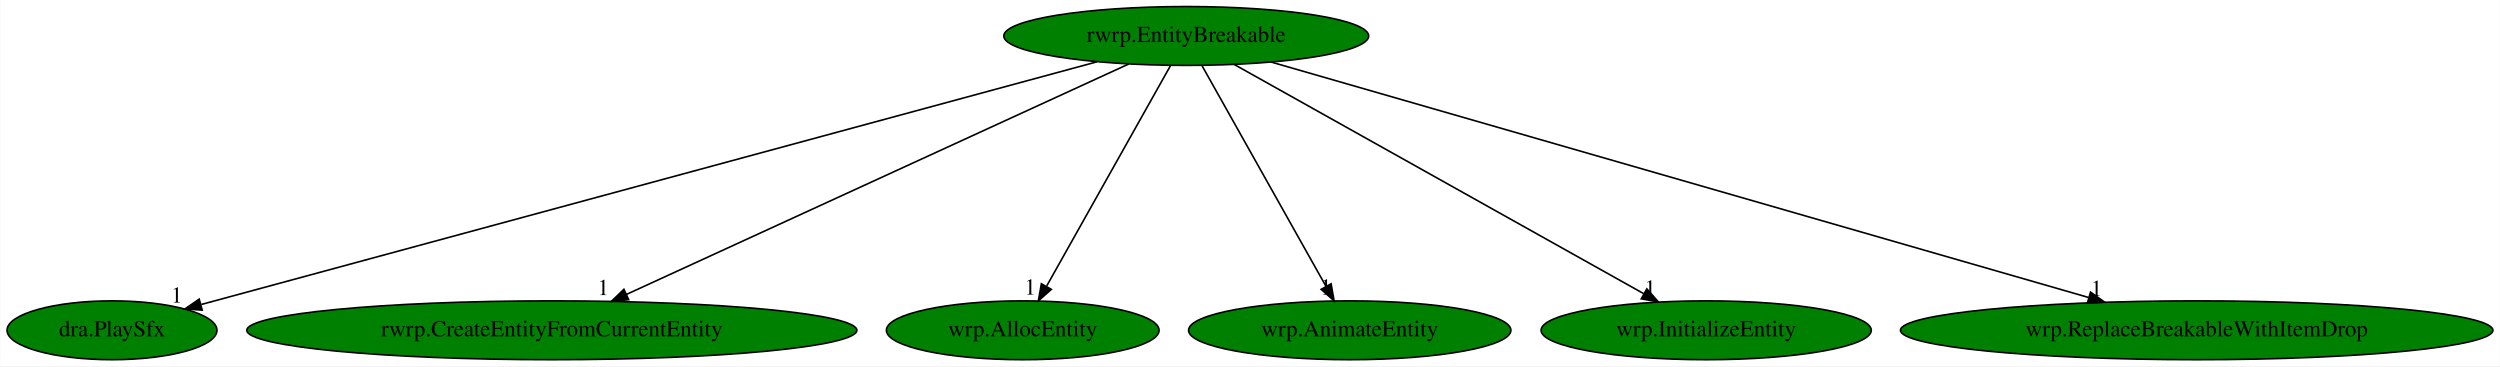
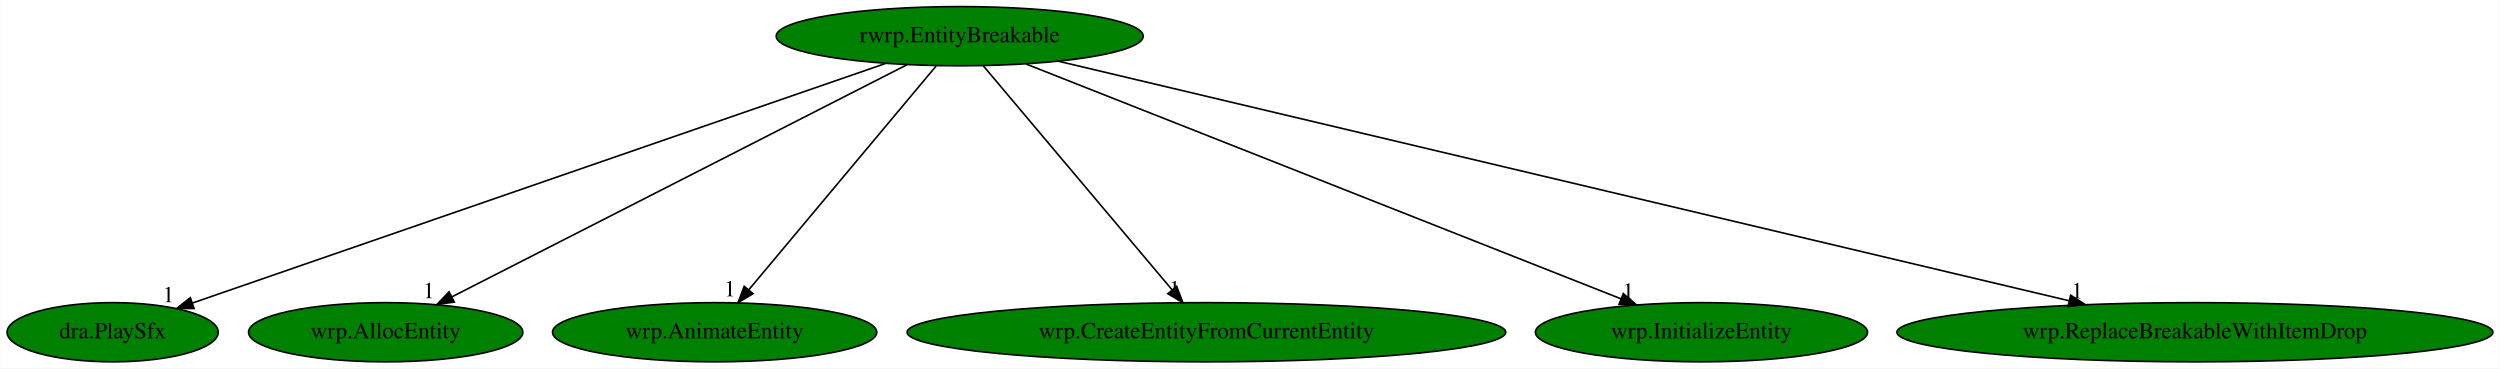
- <svg xmlns="http://www.w3.org/2000/svg" xmlns:xlink="http://www.w3.org/1999/xlink" width="1529pt" height="224pt" viewBox="0.00 0.00 1528.68 224.00">
+ <svg xmlns="http://www.w3.org/2000/svg" xmlns:xlink="http://www.w3.org/1999/xlink" width="1520pt" height="224pt" viewBox="0.00 0.00 1519.68 224.00">
  <g id="graph0" class="graph" transform="scale(1 1) rotate(0) translate(4 220)">
-     <polygon fill="white" stroke="transparent" points="-4,4 -4,-220 1524.68,-220 1524.68,4 -4,4" />
+     <polygon fill="white" stroke="transparent" points="-4,4 -4,-220 1515.68,-220 1515.68,4 -4,4" />
    <g id="node1" class="node">
-       <ellipse fill="green" stroke="black" cx="721.34" cy="-198" rx="111.58" ry="18" />
-       <text text-anchor="middle" x="721.34" y="-194.3" font-family="Times,serif" font-size="14.00">rwrp.EntityBreakable</text>
+       <ellipse fill="green" stroke="black" cx="579.34" cy="-198" rx="111.58" ry="18" />
+       <text text-anchor="middle" x="579.34" y="-194.3" font-family="Times,serif" font-size="14.00">rwrp.EntityBreakable</text>
    </g>
    <g id="node2" class="node">
      <g id="a_node2">
        <a xlink:href="dra.PlaySfx.svg" xlink:title="dra.PlaySfx">
          <ellipse fill="green" stroke="black" cx="64.34" cy="-18" rx="64.19" ry="18" />
          <text text-anchor="middle" x="64.34" y="-14.3" font-family="Times,serif" font-size="14.00">dra.PlaySfx</text>
        </a>
      </g>
    </g>
    <g id="edge1" class="edge">
-       <path fill="none" stroke="black" d="M666.74,-182.21C543.05,-148.69 242.63,-67.3 118.94,-33.79" />
-       <polygon fill="black" stroke="black" points="119.5,-30.32 108.94,-31.08 117.67,-37.07 119.5,-30.32" />
-       <text text-anchor="middle" x="103.94" y="-34.88" font-family="Times,serif" font-size="14.00">1</text>
+       <path fill="none" stroke="black" d="M534.09,-181.36C437.53,-147.99 212.03,-70.04 112.74,-35.73" />
+       <polygon fill="black" stroke="black" points="113.85,-32.41 103.25,-32.45 111.56,-39.02 113.85,-32.41" />
+       <text text-anchor="middle" x="98.25" y="-36.25" font-family="Times,serif" font-size="14.00">1</text>
    </g>
    <g id="node3" class="node">
      <g id="a_node3">
-         <a xlink:href="rwrp.CreateEntityFromCurrentEntity.svg" xlink:title="rwrp.CreateEntityFromCurrentEntity">
-           <ellipse fill="green" stroke="black" cx="333.34" cy="-18" rx="186.57" ry="18" />
-           <text text-anchor="middle" x="333.34" y="-14.3" font-family="Times,serif" font-size="14.00">rwrp.CreateEntityFromCurrentEntity</text>
+         <a xlink:href="wrp.AllocEntity.svg" xlink:title="wrp.AllocEntity">
+           <ellipse fill="green" stroke="black" cx="230.34" cy="-18" rx="83.39" ry="18" />
+           <text text-anchor="middle" x="230.34" y="-14.3" font-family="Times,serif" font-size="14.00">wrp.AllocEntity</text>
        </a>
      </g>
    </g>
    <g id="edge2" class="edge">
-       <path fill="none" stroke="black" d="M686.23,-180.89C615.78,-148.57 457.27,-75.85 378.93,-39.92" />
-       <polygon fill="black" stroke="black" points="380.34,-36.71 369.79,-35.72 377.42,-43.07 380.34,-36.71" />
-       <text text-anchor="middle" x="364.79" y="-39.52" font-family="Times,serif" font-size="14.00">1</text>
+       <path fill="none" stroke="black" d="M547.45,-180.73C483.68,-148.21 340.57,-75.22 270.52,-39.49" />
+       <polygon fill="black" stroke="black" points="272.04,-36.34 261.54,-34.91 268.86,-42.57 272.04,-36.34" />
+       <text text-anchor="middle" x="256.54" y="-38.71" font-family="Times,serif" font-size="14.00">1</text>
    </g>
    <g id="node4" class="node">
      <g id="a_node4">
-         <a xlink:href="wrp.AllocEntity.svg" xlink:title="wrp.AllocEntity">
-           <ellipse fill="green" stroke="black" cx="621.34" cy="-18" rx="83.39" ry="18" />
-           <text text-anchor="middle" x="621.34" y="-14.3" font-family="Times,serif" font-size="14.00">wrp.AllocEntity</text>
+         <a xlink:href="wrp.AnimateEntity.svg" xlink:title="wrp.AnimateEntity">
+           <ellipse fill="green" stroke="black" cx="430.34" cy="-18" rx="98.58" ry="18" />
+           <text text-anchor="middle" x="430.34" y="-14.3" font-family="Times,serif" font-size="14.00">wrp.AnimateEntity</text>
        </a>
      </g>
    </g>
    <g id="edge3" class="edge">
-       <path fill="none" stroke="black" d="M711.76,-179.93C694.21,-148.7 656.83,-82.17 636.05,-45.18" />
-       <polygon fill="black" stroke="black" points="638.85,-43.02 630.9,-36.02 632.75,-46.45 638.85,-43.02" />
-       <text text-anchor="middle" x="625.9" y="-39.82" font-family="Times,serif" font-size="14.00">1</text>
+       <path fill="none" stroke="black" d="M565.06,-179.93C538.58,-148.3 481.79,-80.46 451.08,-43.78" />
+       <polygon fill="black" stroke="black" points="453.69,-41.44 444.59,-36.02 448.32,-45.93 453.69,-41.44" />
+       <text text-anchor="middle" x="439.59" y="-39.82" font-family="Times,serif" font-size="14.00">1</text>
    </g>
    <g id="node5" class="node">
      <g id="a_node5">
-         <a xlink:href="wrp.AnimateEntity.svg" xlink:title="wrp.AnimateEntity">
-           <ellipse fill="green" stroke="black" cx="821.34" cy="-18" rx="98.58" ry="18" />
-           <text text-anchor="middle" x="821.34" y="-14.3" font-family="Times,serif" font-size="14.00">wrp.AnimateEntity</text>
+         <a xlink:href="wrp.CreateEntityFromCurrentEntity.svg" xlink:title="wrp.CreateEntityFromCurrentEntity">
+           <ellipse fill="green" stroke="black" cx="729.34" cy="-18" rx="181.97" ry="18" />
+           <text text-anchor="middle" x="729.34" y="-14.3" font-family="Times,serif" font-size="14.00">wrp.CreateEntityFromCurrentEntity</text>
        </a>
      </g>
    </g>
    <g id="edge4" class="edge">
-       <path fill="none" stroke="black" d="M730.93,-179.93C748.48,-148.7 785.86,-82.17 806.64,-45.18" />
-       <polygon fill="black" stroke="black" points="809.94,-46.45 811.78,-36.02 803.84,-43.02 809.94,-46.45" />
-       <text text-anchor="middle" x="806.78" y="-39.82" font-family="Times,serif" font-size="14.00">1</text>
+       <path fill="none" stroke="black" d="M593.73,-179.93C620.38,-148.3 677.55,-80.46 708.47,-43.78" />
+       <polygon fill="black" stroke="black" points="711.24,-45.92 715.01,-36.02 705.88,-41.41 711.24,-45.92" />
+       <text text-anchor="middle" x="710.01" y="-39.82" font-family="Times,serif" font-size="14.00">1</text>
    </g>
    <g id="node6" class="node">
      <g id="a_node6">
        <a xlink:href="wrp.InitializeEntity.svg" xlink:title="wrp.InitializeEntity">
-           <ellipse fill="green" stroke="black" cx="1039.34" cy="-18" rx="100.98" ry="18" />
-           <text text-anchor="middle" x="1039.34" y="-14.3" font-family="Times,serif" font-size="14.00">wrp.InitializeEntity</text>
+           <ellipse fill="green" stroke="black" cx="1030.34" cy="-18" rx="100.98" ry="18" />
+           <text text-anchor="middle" x="1030.34" y="-14.3" font-family="Times,serif" font-size="14.00">wrp.InitializeEntity</text>
        </a>
      </g>
    </g>
    <g id="edge5" class="edge">
-       <path fill="none" stroke="black" d="M750.69,-180.57C808.43,-148.25 936.76,-76.42 1001.06,-40.43" />
-       <polygon fill="black" stroke="black" points="1003.05,-43.33 1010.07,-35.39 999.63,-37.22 1003.05,-43.33" />
-       <text text-anchor="middle" x="1005.07" y="-39.19" font-family="Times,serif" font-size="14.00">1</text>
+       <path fill="none" stroke="black" d="M619.76,-181.05C702.69,-148.32 891.76,-73.7 981.43,-38.31" />
+       <polygon fill="black" stroke="black" points="982.8,-41.53 990.82,-34.6 980.23,-35.01 982.8,-41.53" />
+       <text text-anchor="middle" x="985.82" y="-38.4" font-family="Times,serif" font-size="14.00">1</text>
    </g>
    <g id="node7" class="node">
      <g id="a_node7">
        <a xlink:href="wrp.ReplaceBreakableWithItemDrop.svg" xlink:title="wrp.ReplaceBreakableWithItemDrop">
-           <ellipse fill="green" stroke="black" cx="1339.34" cy="-18" rx="181.17" ry="18" />
-           <text text-anchor="middle" x="1339.34" y="-14.3" font-family="Times,serif" font-size="14.00">wrp.ReplaceBreakableWithItemDrop</text>
+           <ellipse fill="green" stroke="black" cx="1330.34" cy="-18" rx="181.17" ry="18" />
+           <text text-anchor="middle" x="1330.34" y="-14.3" font-family="Times,serif" font-size="14.00">wrp.ReplaceBreakableWithItemDrop</text>
        </a>
      </g>
    </g>
    <g id="edge6" class="edge">
-       <path fill="none" stroke="black" d="M773.24,-182.05C885.26,-149.79 1149.59,-73.65 1273.32,-38.02" />
-       <polygon fill="black" stroke="black" points="1274.41,-41.34 1283.05,-35.21 1272.48,-34.62 1274.41,-41.34" />
-       <text text-anchor="middle" x="1278.05" y="-39.01" font-family="Times,serif" font-size="14.00">1</text>
+       <path fill="none" stroke="black" d="M639.53,-182.73C775.04,-150.62 1103.87,-72.68 1253.69,-37.17" />
+       <polygon fill="black" stroke="black" points="1254.81,-40.5 1263.73,-34.79 1253.19,-33.69 1254.81,-40.5" />
+       <text text-anchor="middle" x="1258.73" y="-38.59" font-family="Times,serif" font-size="14.00">1</text>
    </g>
  </g>
</svg>
